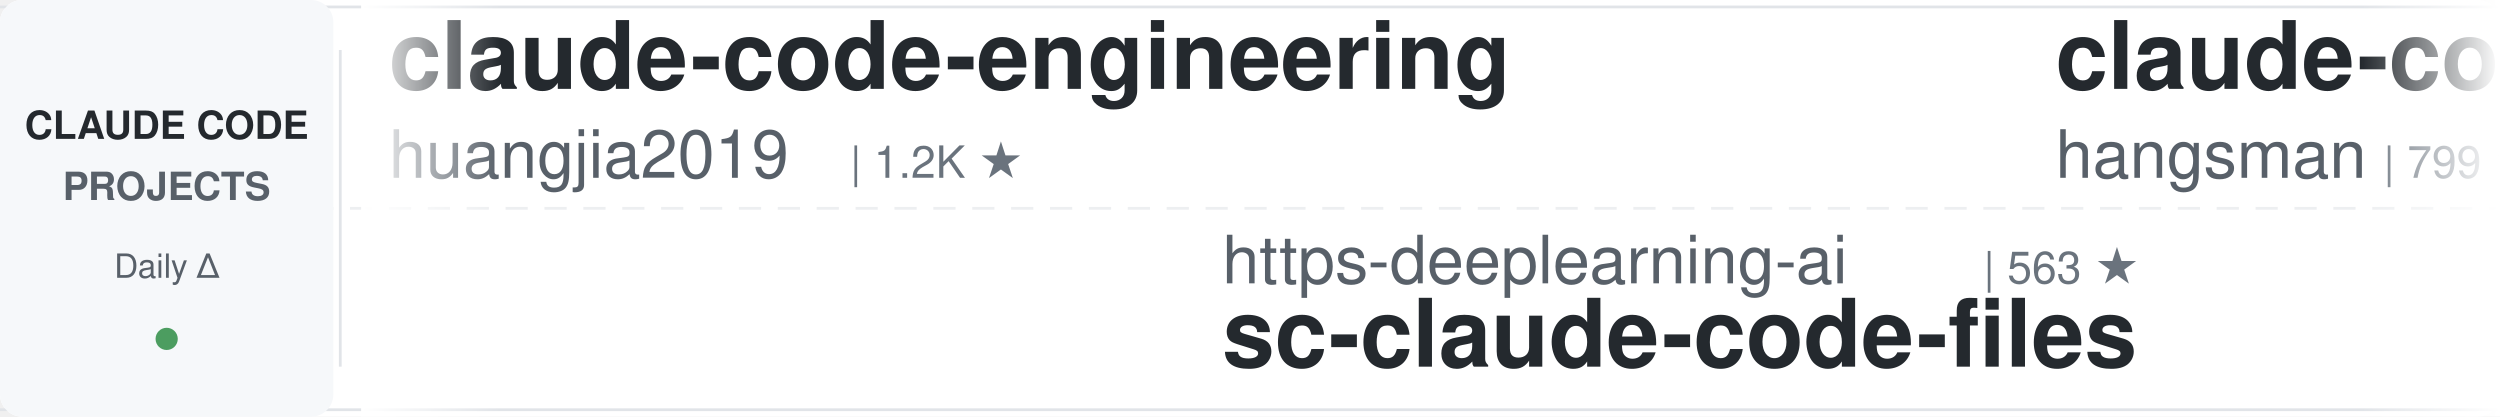
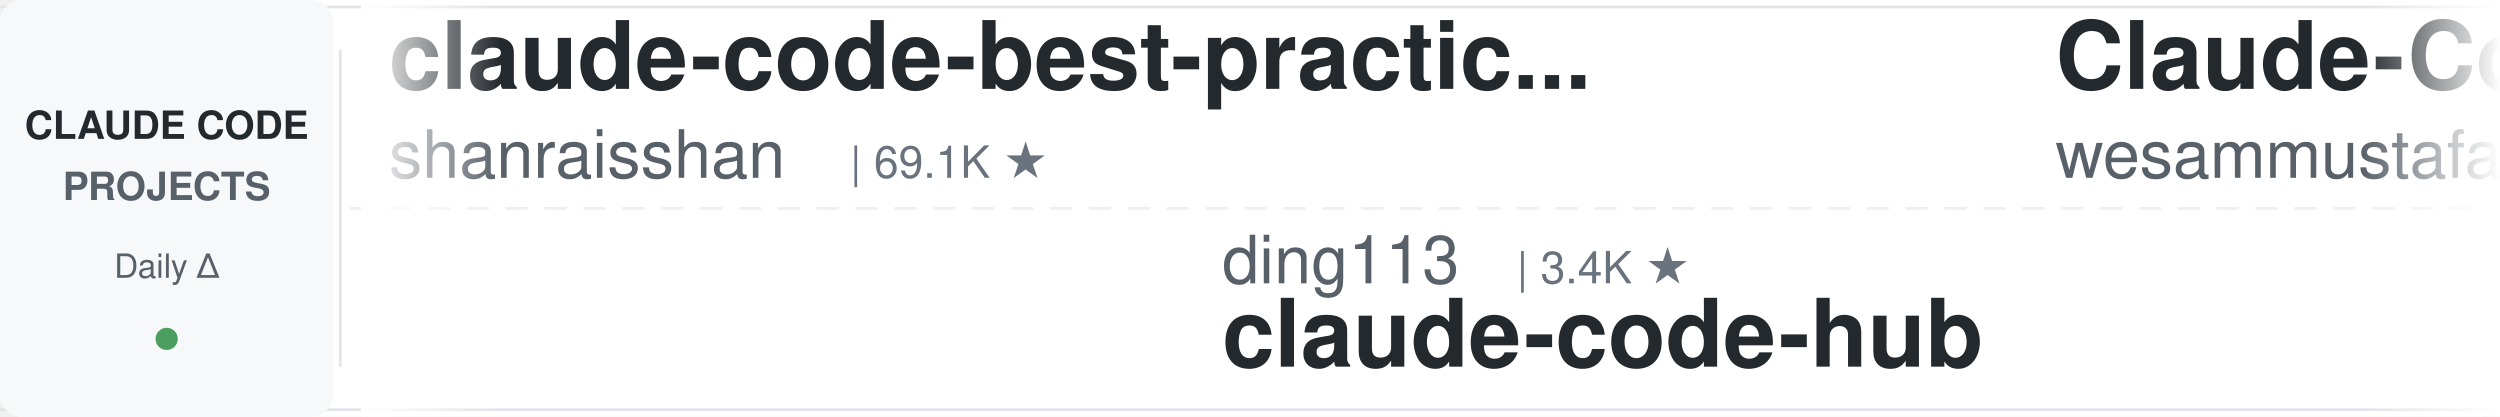
<svg xmlns="http://www.w3.org/2000/svg" width="900" height="150">
  <defs>
    <linearGradient id="leftFade" x1="0%" y1="0%" x2="100%" y2="0%">
      <stop offset="0%" style="stop-color:#ffffff;stop-opacity:1" />
      <stop offset="100%" style="stop-color:#ffffff;stop-opacity:0" />
    </linearGradient>
    <linearGradient id="rightFade" x1="0%" y1="0%" x2="100%" y2="0%">
      <stop offset="0%" style="stop-color:#ffffff;stop-opacity:0" />
      <stop offset="100%" style="stop-color:#ffffff;stop-opacity:1" />
    </linearGradient>
  </defs>
  <rect width="900" height="150" fill="#ffffff" rx="8" />
  <rect x="0" y="2" width="900" height="1" fill="#e1e4e8" />
  <rect x="0" y="147" width="900" height="1" fill="#e1e4e8" />
  <line x1="0" y1="75" x2="900" y2="75" stroke="#e1e4e8" stroke-width="1" stroke-dasharray="8 6" opacity="0.6" />
  <rect x="0" y="0" width="120" height="150" fill="#f6f8fa" rx="8" />
  <text x="60" y="50" font-family="-apple-system, BlinkMacSystemFont, 'Segoe UI', Helvetica, Arial, sans-serif" font-size="14" font-weight="600" fill="#24292e" text-anchor="middle">CLAUDE CODE</text>
  <text x="60" y="72" font-family="-apple-system, BlinkMacSystemFont, 'Segoe UI', Helvetica, Arial, sans-serif" font-size="14" font-weight="600" fill="#586069" text-anchor="middle">PROJECTS</text>
  <text x="60" y="100" font-family="-apple-system, BlinkMacSystemFont, 'Segoe UI', Helvetica, Arial, sans-serif" font-size="12" font-weight="500" fill="#586069" text-anchor="middle">Daily Δ</text>
  <circle cx="60" cy="122" r="4" fill="#22863a" opacity="0.8" />
  <rect x="122" y="18" width="1" height="114" fill="#e1e4e8" />
  <clipPath id="tickerClip">
    <rect x="130" y="0" width="770" height="150" />
  </clipPath>
  <g clip-path="url(#tickerClip)">
    <g id="tickerItems">
      <animateTransform attributeName="transform" attributeType="XML" type="translate" from="0 0" to="-3000 0" dur="54s" repeatCount="indefinite" />
      <g transform="translate(0, 0)">
-         <text x="140" y="32" font-family="-apple-system, BlinkMacSystemFont, 'Segoe UI', Helvetica, Arial, sans-serif" font-size="34" font-weight="600" fill="#24292e">claude-code-engineering</text>
-         <text x="140" y="64" font-family="-apple-system, BlinkMacSystemFont, 'Segoe UI', Helvetica, Arial, sans-serif" font-size="24" font-weight="400" fill="#586069">huangjia2019</text>
-         <text x="306" y="64" font-family="-apple-system, BlinkMacSystemFont, 'Segoe UI', Helvetica, Arial, sans-serif" font-size="16" font-weight="500" fill="#6a737d">| 1.2K ★</text>
+         <text x="140" y="32" font-family="-apple-system, BlinkMacSystemFont, 'Segoe UI', Helvetica, Arial, sans-serif" font-size="34" font-weight="600" fill="#24292e">claude-code-best-practic...</text>
+         <text x="140" y="64" font-family="-apple-system, BlinkMacSystemFont, 'Segoe UI', Helvetica, Arial, sans-serif" font-size="24" font-weight="400" fill="#586069">shanraisshan</text>
+         <text x="306" y="64" font-family="-apple-system, BlinkMacSystemFont, 'Segoe UI', Helvetica, Arial, sans-serif" font-size="16" font-weight="500" fill="#6a737d">| 69.1K ★</text>
      </g>
      <g transform="translate(300, 0)">
-         <text x="140" y="102" font-family="-apple-system, BlinkMacSystemFont, 'Segoe UI', Helvetica, Arial, sans-serif" font-size="24" font-weight="400" fill="#586069">https-deeplearning-ai</text>
-         <text x="414" y="102" font-family="-apple-system, BlinkMacSystemFont, 'Segoe UI', Helvetica, Arial, sans-serif" font-size="16" font-weight="500" fill="#6a737d">| 563 ★</text>
-         <text x="140" y="132" font-family="-apple-system, BlinkMacSystemFont, 'Segoe UI', Helvetica, Arial, sans-serif" font-size="34" font-weight="600" fill="#24292e">sc-claude-code-files</text>
+         <text x="140" y="102" font-family="-apple-system, BlinkMacSystemFont, 'Segoe UI', Helvetica, Arial, sans-serif" font-size="24" font-weight="400" fill="#586069">ding113</text>
+         <text x="246" y="102" font-family="-apple-system, BlinkMacSystemFont, 'Segoe UI', Helvetica, Arial, sans-serif" font-size="16" font-weight="500" fill="#6a737d">| 3.4K ★</text>
+         <text x="140" y="132" font-family="-apple-system, BlinkMacSystemFont, 'Segoe UI', Helvetica, Arial, sans-serif" font-size="34" font-weight="600" fill="#24292e">claude-code-hub</text>
      </g>
      <g transform="translate(600, 0)">
-         <text x="140" y="32" font-family="-apple-system, BlinkMacSystemFont, 'Segoe UI', Helvetica, Arial, sans-serif" font-size="34" font-weight="600" fill="#24292e">claude-code-source</text>
-         <text x="140" y="64" font-family="-apple-system, BlinkMacSystemFont, 'Segoe UI', Helvetica, Arial, sans-serif" font-size="24" font-weight="400" fill="#586069">hangsman</text>
-         <text x="258" y="64" font-family="-apple-system, BlinkMacSystemFont, 'Segoe UI', Helvetica, Arial, sans-serif" font-size="16" font-weight="500" fill="#6a737d">| 799 ★</text>
+         <text x="140" y="32" font-family="-apple-system, BlinkMacSystemFont, 'Segoe UI', Helvetica, Arial, sans-serif" font-size="34" font-weight="600" fill="#24292e">Claude-Code-Quest</text>
+         <text x="140" y="64" font-family="-apple-system, BlinkMacSystemFont, 'Segoe UI', Helvetica, Arial, sans-serif" font-size="24" font-weight="400" fill="#586069">wesammustafa</text>
+         <text x="306" y="64" font-family="-apple-system, BlinkMacSystemFont, 'Segoe UI', Helvetica, Arial, sans-serif" font-size="16" font-weight="500" fill="#6a737d">| 3.7K ★</text>
      </g>
      <g transform="translate(900, 0)">
-         <text x="140" y="102" font-family="-apple-system, BlinkMacSystemFont, 'Segoe UI', Helvetica, Arial, sans-serif" font-size="24" font-weight="400" fill="#586069">Donchitos</text>
-         <text x="270" y="102" font-family="-apple-system, BlinkMacSystemFont, 'Segoe UI', Helvetica, Arial, sans-serif" font-size="16" font-weight="500" fill="#6a737d">| 39.8K ★</text>
-         <text x="140" y="132" font-family="-apple-system, BlinkMacSystemFont, 'Segoe UI', Helvetica, Arial, sans-serif" font-size="34" font-weight="600" fill="#24292e">Claude-Code-Game-Studios</text>
-       </g>
-       <g transform="translate(1200, 0)">
-         <text x="140" y="32" font-family="-apple-system, BlinkMacSystemFont, 'Segoe UI', Helvetica, Arial, sans-serif" font-size="34" font-weight="600" fill="#24292e">Claude-Code-Usage-Monito...</text>
-         <text x="140" y="64" font-family="-apple-system, BlinkMacSystemFont, 'Segoe UI', Helvetica, Arial, sans-serif" font-size="24" font-weight="400" fill="#586069">Maciek-roboblog</text>
-         <text x="342" y="64" font-family="-apple-system, BlinkMacSystemFont, 'Segoe UI', Helvetica, Arial, sans-serif" font-size="16" font-weight="500" fill="#6a737d">| 8.8K ★</text>
-       </g>
-       <g transform="translate(1500, 0)">
-         <text x="140" y="102" font-family="-apple-system, BlinkMacSystemFont, 'Segoe UI', Helvetica, Arial, sans-serif" font-size="24" font-weight="400" fill="#586069">zebbern</text>
-         <text x="246" y="102" font-family="-apple-system, BlinkMacSystemFont, 'Segoe UI', Helvetica, Arial, sans-serif" font-size="16" font-weight="500" fill="#6a737d">| 4.7K ★</text>
-         <text x="140" y="132" font-family="-apple-system, BlinkMacSystemFont, 'Segoe UI', Helvetica, Arial, sans-serif" font-size="34" font-weight="600" fill="#24292e">claude-code-guide</text>
-       </g>
-       <g transform="translate(1800, 0)">
-         <text x="140" y="32" font-family="-apple-system, BlinkMacSystemFont, 'Segoe UI', Helvetica, Arial, sans-serif" font-size="34" font-weight="600" fill="#24292e">claude-code-telegram</text>
-         <text x="140" y="64" font-family="-apple-system, BlinkMacSystemFont, 'Segoe UI', Helvetica, Arial, sans-serif" font-size="24" font-weight="400" fill="#586069">overwirehq</text>
-         <text x="282" y="64" font-family="-apple-system, BlinkMacSystemFont, 'Segoe UI', Helvetica, Arial, sans-serif" font-size="16" font-weight="500" fill="#6a737d">| 2.8K ★</text>
-       </g>
-       <g transform="translate(2100, 0)">
-         <text x="140" y="102" font-family="-apple-system, BlinkMacSystemFont, 'Segoe UI', Helvetica, Arial, sans-serif" font-size="24" font-weight="400" fill="#586069">FlorianBruniaux</text>
-         <text x="342" y="102" font-family="-apple-system, BlinkMacSystemFont, 'Segoe UI', Helvetica, Arial, sans-serif" font-size="16" font-weight="500" fill="#6a737d">| 6.5K ★</text>
-         <text x="140" y="132" font-family="-apple-system, BlinkMacSystemFont, 'Segoe UI', Helvetica, Arial, sans-serif" font-size="34" font-weight="600" fill="#24292e">claude-code-ultimate-gui...</text>
-       </g>
-       <g transform="translate(2400, 0)">
-         <text x="140" y="32" font-family="-apple-system, BlinkMacSystemFont, 'Segoe UI', Helvetica, Arial, sans-serif" font-size="34" font-weight="600" fill="#24292e">andrej-karpathy-skills</text>
-         <text x="140" y="64" font-family="-apple-system, BlinkMacSystemFont, 'Segoe UI', Helvetica, Arial, sans-serif" font-size="24" font-weight="400" fill="#586069">multica-ai</text>
-         <text x="282" y="64" font-family="-apple-system, BlinkMacSystemFont, 'Segoe UI', Helvetica, Arial, sans-serif" font-size="16" font-weight="500" fill="#6a737d">| 233.8K ★</text>
-       </g>
-       <g transform="translate(2700, 0)">
        <text x="140" y="102" font-family="-apple-system, BlinkMacSystemFont, 'Segoe UI', Helvetica, Arial, sans-serif" font-size="24" font-weight="400" fill="#586069">shareAI-lab</text>
        <text x="294" y="102" font-family="-apple-system, BlinkMacSystemFont, 'Segoe UI', Helvetica, Arial, sans-serif" font-size="16" font-weight="500" fill="#6a737d">| 80.5K ★</text>
        <text x="140" y="132" font-family="-apple-system, BlinkMacSystemFont, 'Segoe UI', Helvetica, Arial, sans-serif" font-size="34" font-weight="600" fill="#24292e">learn-claude-code</text>
      </g>
-       <g transform="translate(3000, 0)">
-         <text x="140" y="32" font-family="-apple-system, BlinkMacSystemFont, 'Segoe UI', Helvetica, Arial, sans-serif" font-size="34" font-weight="600" fill="#24292e">claude-code-engineering</text>
-         <text x="140" y="64" font-family="-apple-system, BlinkMacSystemFont, 'Segoe UI', Helvetica, Arial, sans-serif" font-size="24" font-weight="400" fill="#586069">huangjia2019</text>
+       <g transform="translate(1200, 0)">
+         <text x="140" y="32" font-family="-apple-system, BlinkMacSystemFont, 'Segoe UI', Helvetica, Arial, sans-serif" font-size="34" font-weight="600" fill="#24292e">claude-coder</text>
+         <text x="140" y="64" font-family="-apple-system, BlinkMacSystemFont, 'Segoe UI', Helvetica, Arial, sans-serif" font-size="24" font-weight="400" fill="#586069">kodu-ai</text>
+         <text x="246" y="64" font-family="-apple-system, BlinkMacSystemFont, 'Segoe UI', Helvetica, Arial, sans-serif" font-size="16" font-weight="500" fill="#6a737d">| 5.2K ★</text>
+       </g>
+       <g transform="translate(1500, 0)">
+         <text x="140" y="102" font-family="-apple-system, BlinkMacSystemFont, 'Segoe UI', Helvetica, Arial, sans-serif" font-size="24" font-weight="400" fill="#586069">fuergaosi233</text>
+         <text x="306" y="102" font-family="-apple-system, BlinkMacSystemFont, 'Segoe UI', Helvetica, Arial, sans-serif" font-size="16" font-weight="500" fill="#6a737d">| 2.8K ★</text>
+         <text x="140" y="132" font-family="-apple-system, BlinkMacSystemFont, 'Segoe UI', Helvetica, Arial, sans-serif" font-size="34" font-weight="600" fill="#24292e">claude-code-proxy</text>
+       </g>
+       <g transform="translate(1800, 0)">
+         <text x="140" y="32" font-family="-apple-system, BlinkMacSystemFont, 'Segoe UI', Helvetica, Arial, sans-serif" font-size="34" font-weight="600" fill="#24292e">Auto-claude-code-researc...</text>
+         <text x="140" y="64" font-family="-apple-system, BlinkMacSystemFont, 'Segoe UI', Helvetica, Arial, sans-serif" font-size="24" font-weight="400" fill="#586069">wanshuiyin</text>
+         <text x="282" y="64" font-family="-apple-system, BlinkMacSystemFont, 'Segoe UI', Helvetica, Arial, sans-serif" font-size="16" font-weight="500" fill="#6a737d">| 19.3K ★</text>
+       </g>
+       <g transform="translate(2100, 0)">
+         <text x="140" y="102" font-family="-apple-system, BlinkMacSystemFont, 'Segoe UI', Helvetica, Arial, sans-serif" font-size="24" font-weight="400" fill="#586069">overwirehq</text>
+         <text x="282" y="102" font-family="-apple-system, BlinkMacSystemFont, 'Segoe UI', Helvetica, Arial, sans-serif" font-size="16" font-weight="500" fill="#6a737d">| 2.8K ★</text>
+         <text x="140" y="132" font-family="-apple-system, BlinkMacSystemFont, 'Segoe UI', Helvetica, Arial, sans-serif" font-size="34" font-weight="600" fill="#24292e">claude-code-telegram</text>
+       </g>
+       <g transform="translate(2400, 0)">
+         <text x="140" y="32" font-family="-apple-system, BlinkMacSystemFont, 'Segoe UI', Helvetica, Arial, sans-serif" font-size="34" font-weight="600" fill="#24292e">claude-code-prompts</text>
+         <text x="140" y="64" font-family="-apple-system, BlinkMacSystemFont, 'Segoe UI', Helvetica, Arial, sans-serif" font-size="24" font-weight="400" fill="#586069">repowise-dev</text>
        <text x="306" y="64" font-family="-apple-system, BlinkMacSystemFont, 'Segoe UI', Helvetica, Arial, sans-serif" font-size="16" font-weight="500" fill="#6a737d">| 1.2K ★</text>
      </g>
+       <g transform="translate(2700, 0)">
+         <text x="140" y="102" font-family="-apple-system, BlinkMacSystemFont, 'Segoe UI', Helvetica, Arial, sans-serif" font-size="24" font-weight="400" fill="#586069">SeemSeam</text>
+         <text x="258" y="102" font-family="-apple-system, BlinkMacSystemFont, 'Segoe UI', Helvetica, Arial, sans-serif" font-size="16" font-weight="500" fill="#6a737d">| 3.6K ★</text>
+         <text x="140" y="132" font-family="-apple-system, BlinkMacSystemFont, 'Segoe UI', Helvetica, Arial, sans-serif" font-size="34" font-weight="600" fill="#24292e">claude_codex_bridge</text>
+       </g>
+       <g transform="translate(3000, 0)">
+         <text x="140" y="32" font-family="-apple-system, BlinkMacSystemFont, 'Segoe UI', Helvetica, Arial, sans-serif" font-size="34" font-weight="600" fill="#24292e">claude-code-best-practic...</text>
+         <text x="140" y="64" font-family="-apple-system, BlinkMacSystemFont, 'Segoe UI', Helvetica, Arial, sans-serif" font-size="24" font-weight="400" fill="#586069">shanraisshan</text>
+         <text x="306" y="64" font-family="-apple-system, BlinkMacSystemFont, 'Segoe UI', Helvetica, Arial, sans-serif" font-size="16" font-weight="500" fill="#6a737d">| 69.1K ★</text>
+       </g>
      <g transform="translate(3300, 0)">
-         <text x="140" y="102" font-family="-apple-system, BlinkMacSystemFont, 'Segoe UI', Helvetica, Arial, sans-serif" font-size="24" font-weight="400" fill="#586069">https-deeplearning-ai</text>
-         <text x="414" y="102" font-family="-apple-system, BlinkMacSystemFont, 'Segoe UI', Helvetica, Arial, sans-serif" font-size="16" font-weight="500" fill="#6a737d">| 563 ★</text>
-         <text x="140" y="132" font-family="-apple-system, BlinkMacSystemFont, 'Segoe UI', Helvetica, Arial, sans-serif" font-size="34" font-weight="600" fill="#24292e">sc-claude-code-files</text>
+         <text x="140" y="102" font-family="-apple-system, BlinkMacSystemFont, 'Segoe UI', Helvetica, Arial, sans-serif" font-size="24" font-weight="400" fill="#586069">ding113</text>
+         <text x="246" y="102" font-family="-apple-system, BlinkMacSystemFont, 'Segoe UI', Helvetica, Arial, sans-serif" font-size="16" font-weight="500" fill="#6a737d">| 3.4K ★</text>
+         <text x="140" y="132" font-family="-apple-system, BlinkMacSystemFont, 'Segoe UI', Helvetica, Arial, sans-serif" font-size="34" font-weight="600" fill="#24292e">claude-code-hub</text>
      </g>
      <g transform="translate(3600, 0)">
-         <text x="140" y="32" font-family="-apple-system, BlinkMacSystemFont, 'Segoe UI', Helvetica, Arial, sans-serif" font-size="34" font-weight="600" fill="#24292e">claude-code-source</text>
-         <text x="140" y="64" font-family="-apple-system, BlinkMacSystemFont, 'Segoe UI', Helvetica, Arial, sans-serif" font-size="24" font-weight="400" fill="#586069">hangsman</text>
-         <text x="258" y="64" font-family="-apple-system, BlinkMacSystemFont, 'Segoe UI', Helvetica, Arial, sans-serif" font-size="16" font-weight="500" fill="#6a737d">| 799 ★</text>
+         <text x="140" y="32" font-family="-apple-system, BlinkMacSystemFont, 'Segoe UI', Helvetica, Arial, sans-serif" font-size="34" font-weight="600" fill="#24292e">Claude-Code-Quest</text>
+         <text x="140" y="64" font-family="-apple-system, BlinkMacSystemFont, 'Segoe UI', Helvetica, Arial, sans-serif" font-size="24" font-weight="400" fill="#586069">wesammustafa</text>
+         <text x="306" y="64" font-family="-apple-system, BlinkMacSystemFont, 'Segoe UI', Helvetica, Arial, sans-serif" font-size="16" font-weight="500" fill="#6a737d">| 3.7K ★</text>
      </g>
      <g transform="translate(3900, 0)">
-         <text x="140" y="102" font-family="-apple-system, BlinkMacSystemFont, 'Segoe UI', Helvetica, Arial, sans-serif" font-size="24" font-weight="400" fill="#586069">Donchitos</text>
-         <text x="270" y="102" font-family="-apple-system, BlinkMacSystemFont, 'Segoe UI', Helvetica, Arial, sans-serif" font-size="16" font-weight="500" fill="#6a737d">| 39.8K ★</text>
-         <text x="140" y="132" font-family="-apple-system, BlinkMacSystemFont, 'Segoe UI', Helvetica, Arial, sans-serif" font-size="34" font-weight="600" fill="#24292e">Claude-Code-Game-Studios</text>
+         <text x="140" y="102" font-family="-apple-system, BlinkMacSystemFont, 'Segoe UI', Helvetica, Arial, sans-serif" font-size="24" font-weight="400" fill="#586069">shareAI-lab</text>
+         <text x="294" y="102" font-family="-apple-system, BlinkMacSystemFont, 'Segoe UI', Helvetica, Arial, sans-serif" font-size="16" font-weight="500" fill="#6a737d">| 80.5K ★</text>
+         <text x="140" y="132" font-family="-apple-system, BlinkMacSystemFont, 'Segoe UI', Helvetica, Arial, sans-serif" font-size="34" font-weight="600" fill="#24292e">learn-claude-code</text>
      </g>
    </g>
  </g>
  <rect x="130" y="0" width="50" height="150" fill="url(#leftFade)" />
  <rect x="850" y="0" width="50" height="150" fill="url(#rightFade)" />
</svg>
